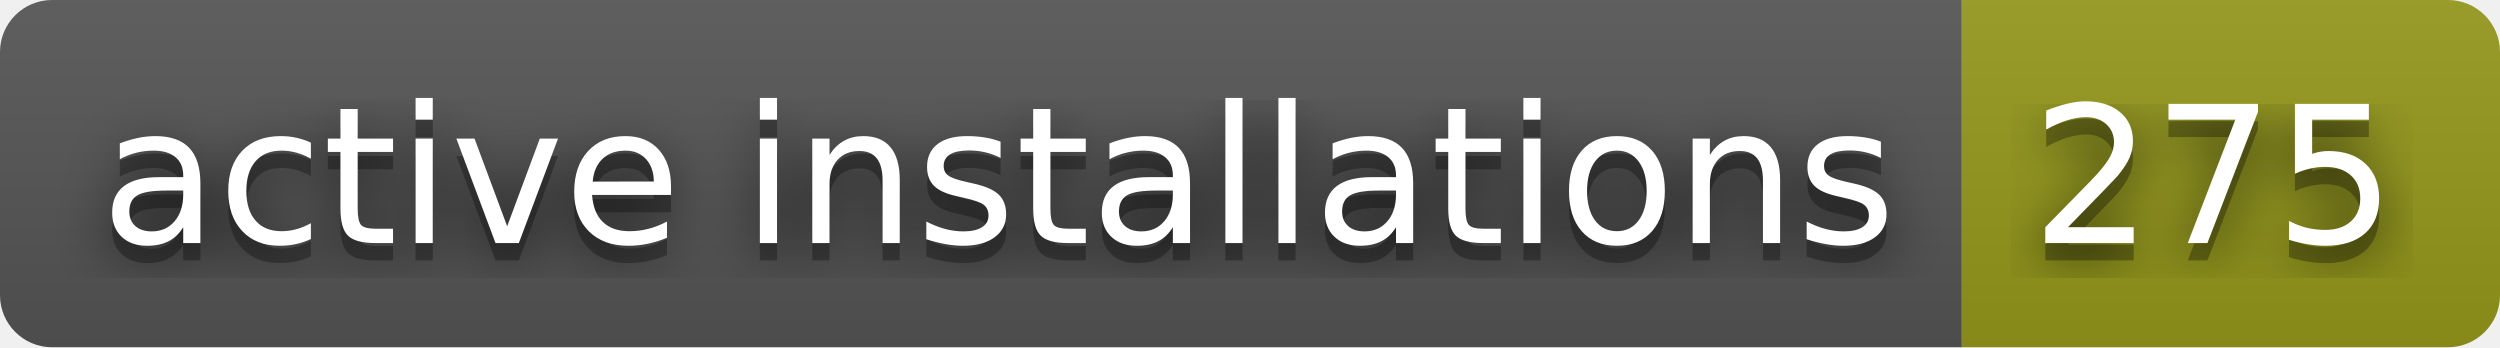
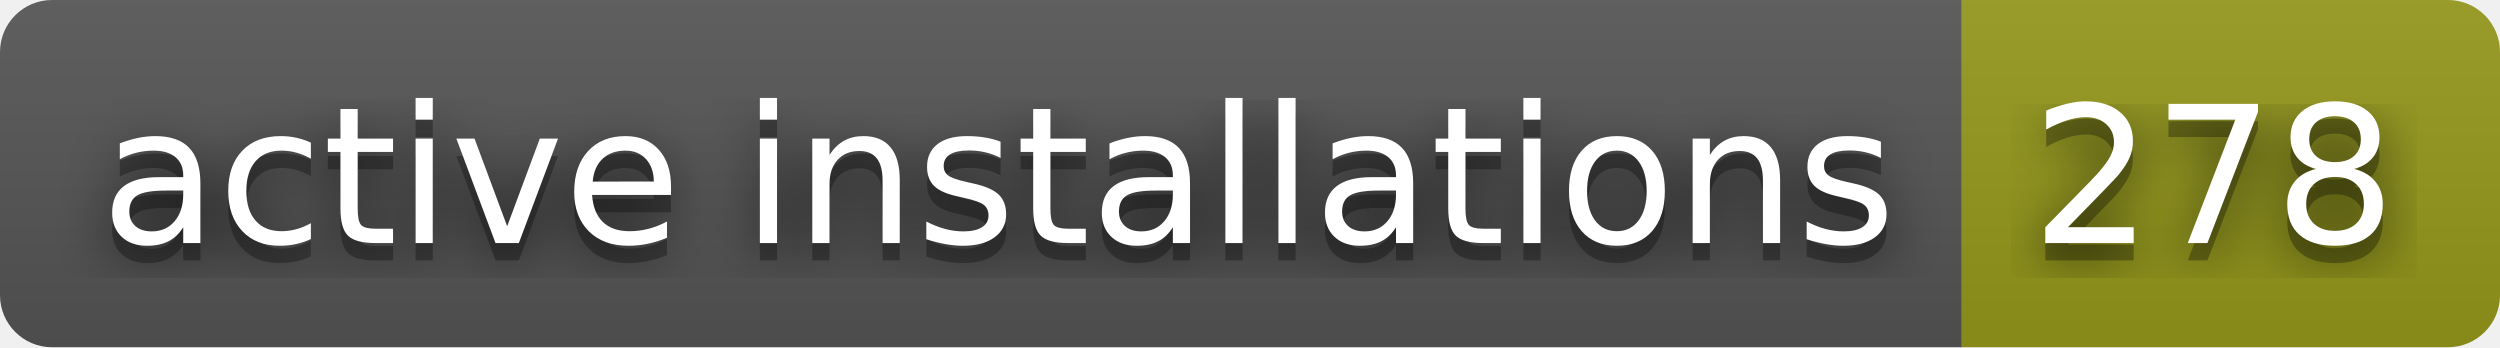
- <svg xmlns="http://www.w3.org/2000/svg" width="144" height="20" role="img" aria-label="active installations: 275">
+ <svg xmlns="http://www.w3.org/2000/svg" width="144" height="20" role="img" aria-label="active installations: 278">
  <filter id="blur">
    <feGaussianBlur in="SourceGraphic" stdDeviation="16" />
  </filter>
  <linearGradient id="s" x2="0" y2="100%">
    <stop offset="0" stop-color="#bbb" stop-opacity=".1" />
    <stop offset="1" stop-opacity=".1" />
  </linearGradient>
  <clipPath id="r">
    <rect width="144" height="20" rx="3" fill="#fff" />
  </clipPath>
  <g clip-path="url(#r)">
    <rect width="113" height="20" fill="#555" />
    <rect x="113" width="31" height="20" fill="#95991a" />
    <rect width="144" height="20" fill="url(#s)" />
  </g>
  <g fill="#fff" text-anchor="middle" font-family="Verdana,Geneva,DejaVu Sans,sans-serif" text-rendering="geometricPrecision" font-size="110">
    <text aria-hidden="true" x="575" y="150" fill="#010101" fill-opacity=".80" filter="url(#blur)" transform="scale(.1)" textLength="1030">active installations</text>
    <text aria-hidden="true" x="575" y="150" fill="#010101" fill-opacity=".3" transform="scale(.1)" textLength="1030">active installations</text>
    <text x="575" y="140" transform="scale(.1)" fill="#fff" textLength="1030">active installations</text>
-     <text aria-hidden="true" x="1275" y="150" fill="#010101" fill-opacity=".80" filter="url(#blur)" transform="scale(.1)" textLength="210">275</text>
-     <text aria-hidden="true" x="1275" y="150" fill="#010101" fill-opacity=".3" transform="scale(.1)" textLength="210">275</text>
-     <text x="1275" y="140" transform="scale(.1)" fill="#fff" textLength="210">275</text>
+     <text aria-hidden="true" x="1275" y="150" fill="#010101" fill-opacity=".80" filter="url(#blur)" transform="scale(.1)" textLength="210">278</text>
+     <text aria-hidden="true" x="1275" y="150" fill="#010101" fill-opacity=".3" transform="scale(.1)" textLength="210">278</text>
+     <text x="1275" y="140" transform="scale(.1)" fill="#fff" textLength="210">278</text>
  </g>
</svg>
